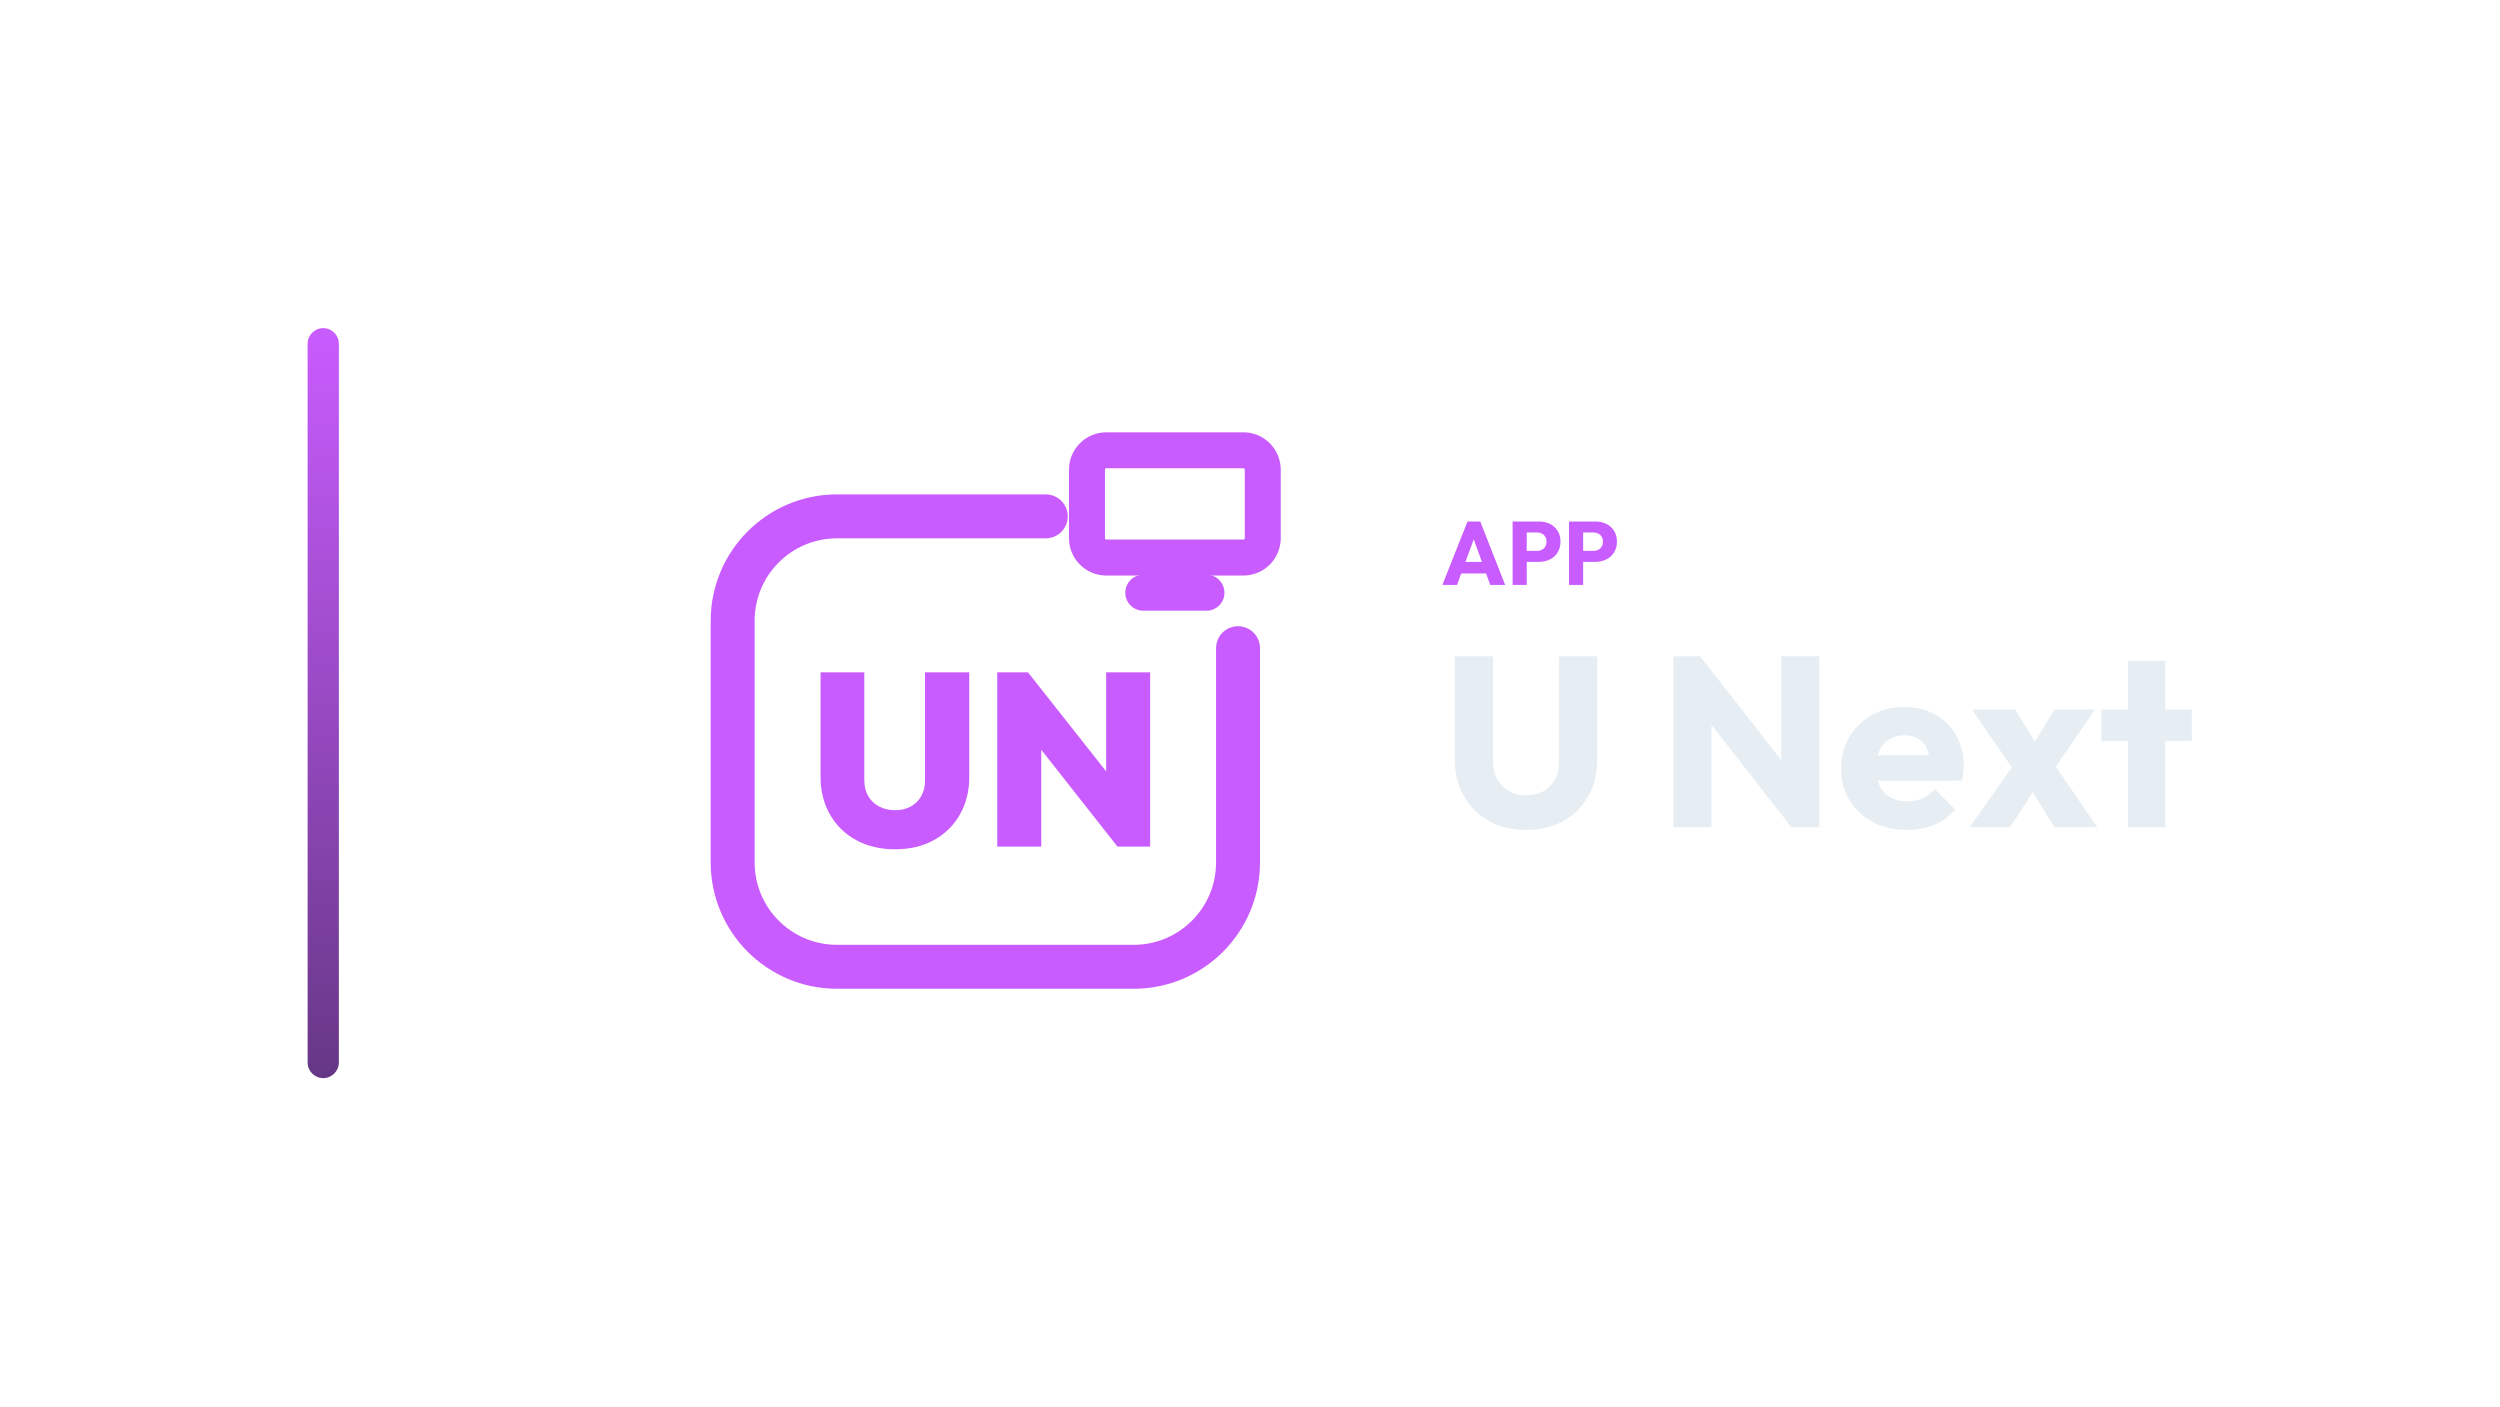
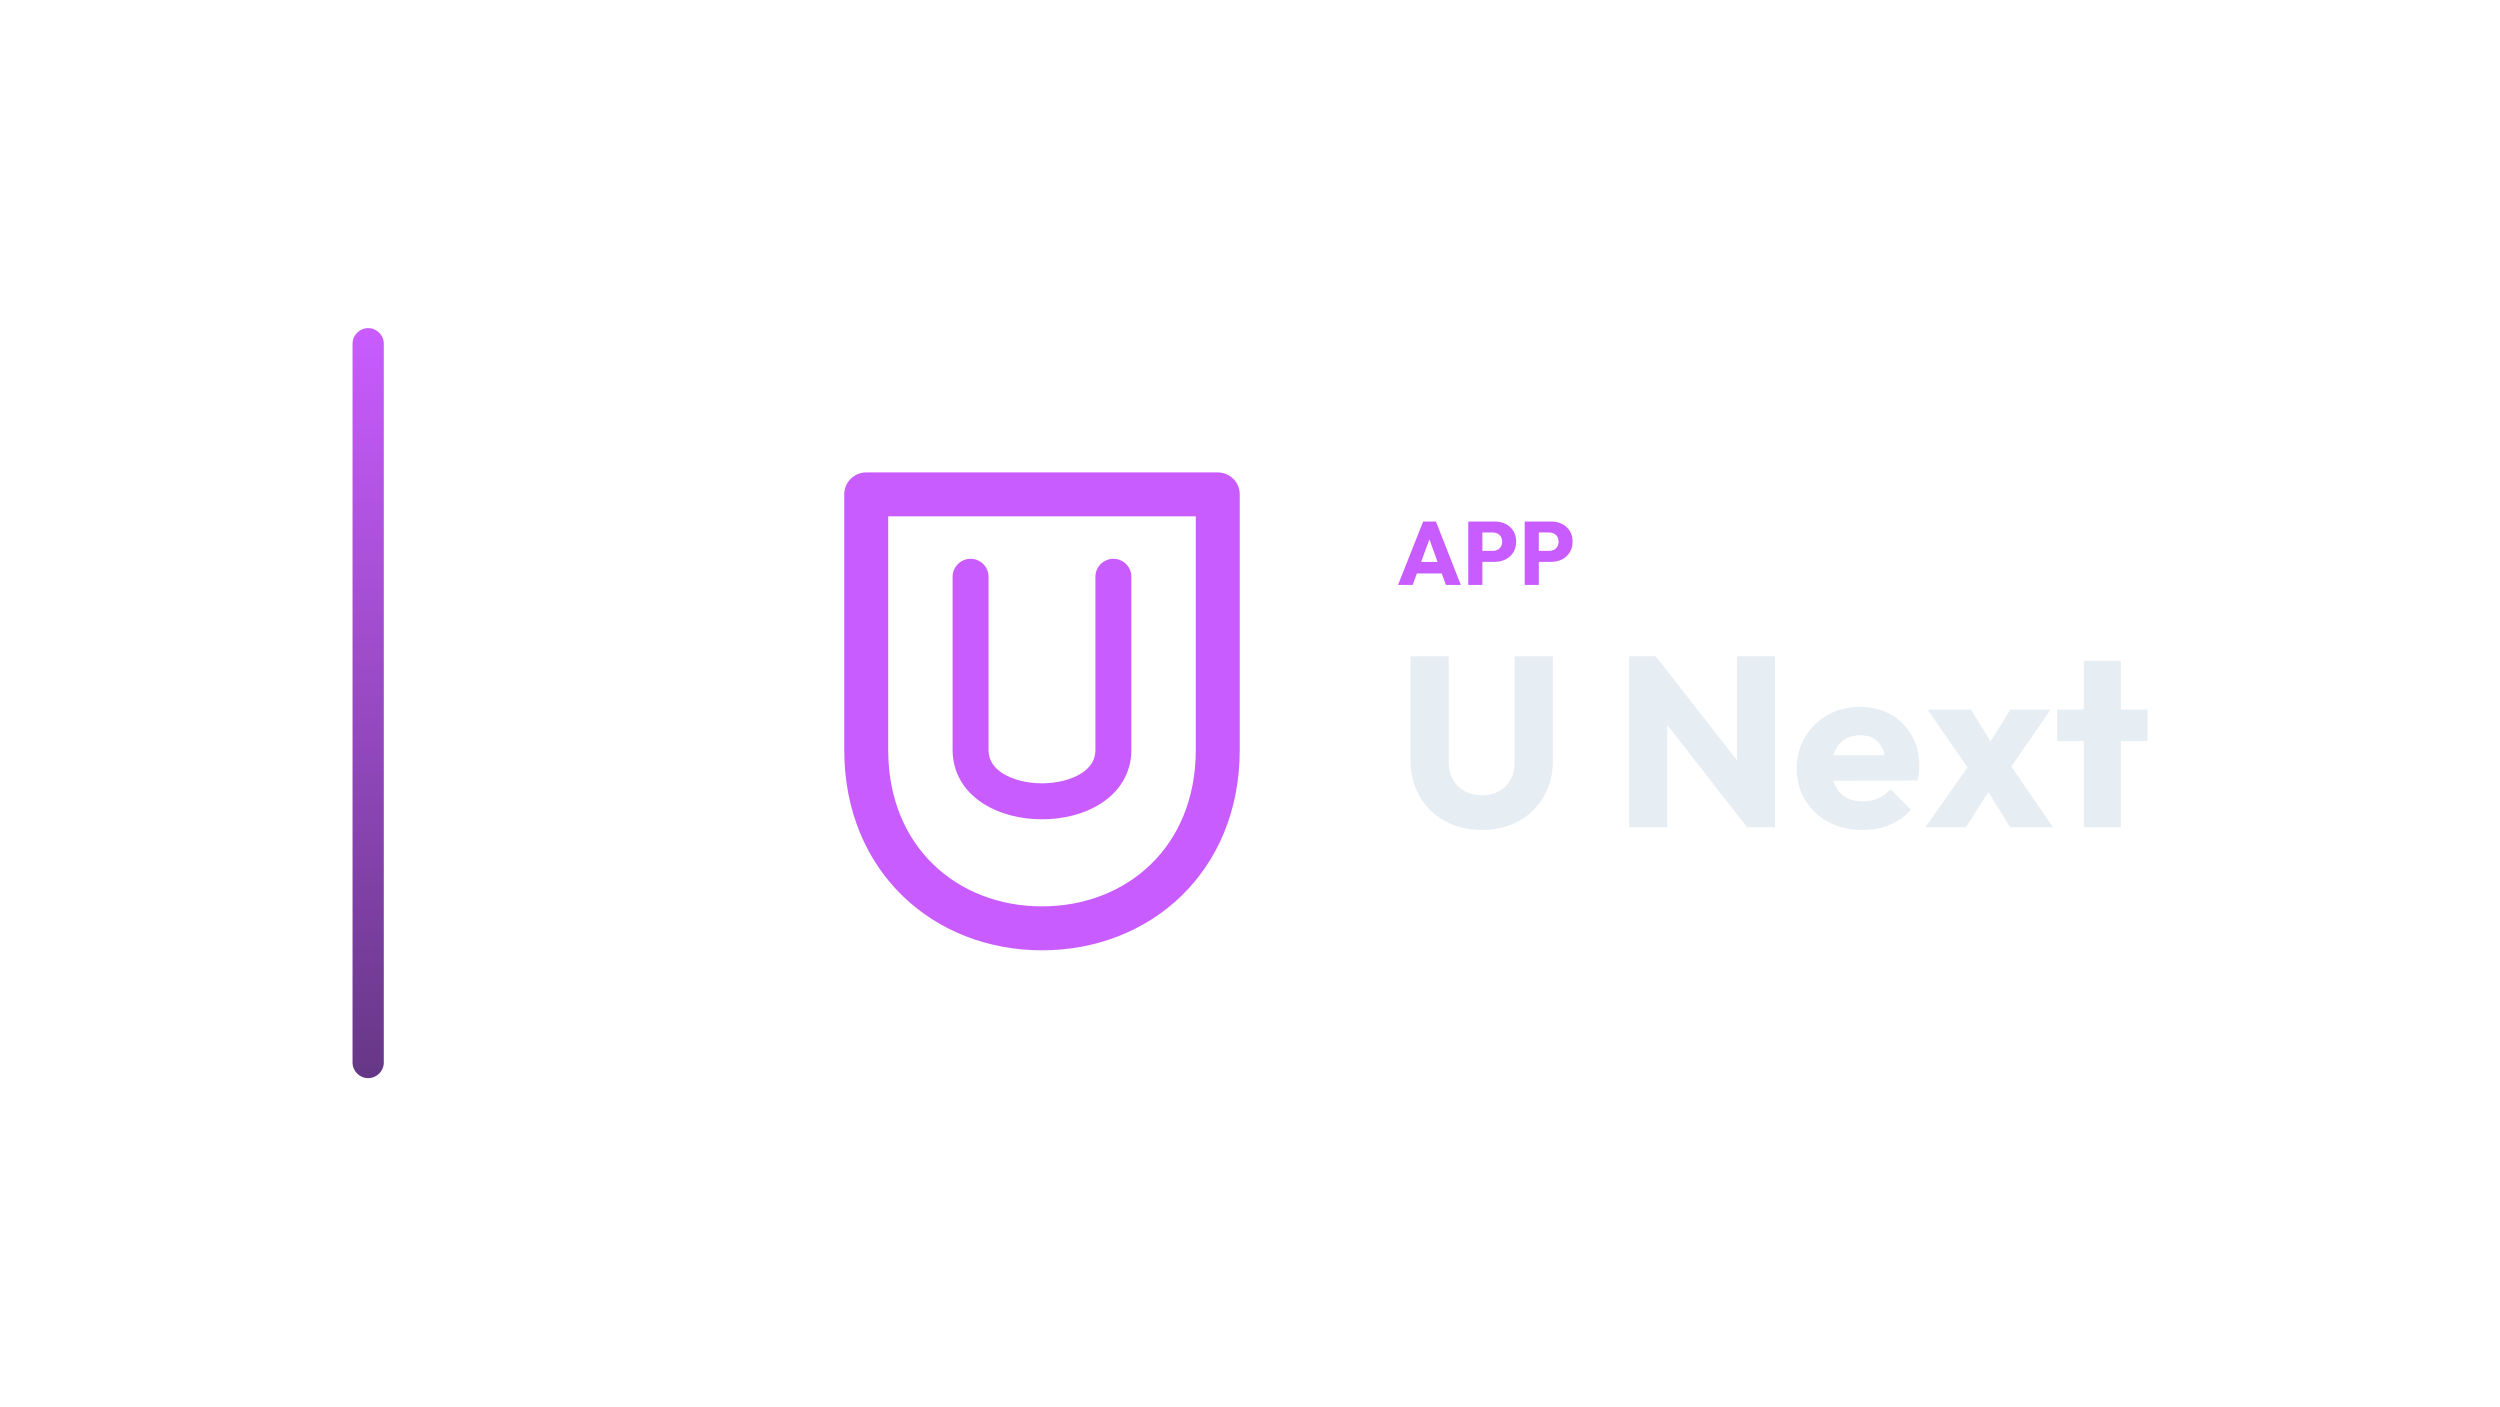
<svg xmlns="http://www.w3.org/2000/svg" width="1280" height="720" viewBox="0 0 1280 720">
-   <g transform="translate(87.5,0.0)">
+   <g transform="translate(110.5,0.0)">
    <defs>
      <linearGradient id="cbRail" x1="0" y1="0" x2="0" y2="1">
        <stop offset="0%" stop-color="#C95CFF" />
        <stop offset="100%" stop-color="#663786" />
      </linearGradient>
    </defs>
    <rect x="70" y="168" width="16" height="384" rx="8.0" fill="url(#cbRail)" />
-     <g transform="translate(237,180) scale(0.70312)">
-       <path d="M 300 120 L 148 120 C 106 120 72 154 72 196 L 72 372 C 72 414 106 448 148 448 L 364 448 C 406 448 440 414 440 372 L 440 216" fill="none" stroke="#C95CFF" stroke-width="32.0" stroke-linecap="round" stroke-linejoin="round" />
-       <rect x="330.0" y="71.9" width="128.0" height="78.1" rx="14.1" fill="none" stroke="#C95CFF" stroke-width="26.2" stroke-linecap="round" stroke-linejoin="round" />
-       <path d="M 371.0 175.6 L 417.0 175.6" fill="none" stroke="#C95CFF" stroke-width="26.2" stroke-linecap="round" stroke-linejoin="round" />
-       <path d="M190.228 362.43Q174.121 362.43 161.861 355.718Q149.602 349.007 142.801 337.016Q136.0 325.025 136.0 309.812V233.57H167.857V312.139Q167.857 318.94 170.81 323.861Q173.763 328.783 178.864 331.378Q183.964 333.973 190.228 333.973Q196.671 333.973 201.503 331.378Q206.336 328.783 209.199 323.951Q212.063 319.119 212.063 312.318V233.57H244.277V309.991Q244.277 325.204 237.477 337.105Q230.676 349.007 218.595 355.718Q206.515 362.43 190.228 362.43Z" fill="#C95CFF" stroke="none" />
-       <path d="M264.68 360.461V233.57H287.051L296.716 259.521V360.461ZM352.197 360.461 278.103 266.322 287.051 233.57 361.324 327.709ZM352.197 360.461 343.964 333.794V233.57H376.0V360.461Z" fill="#C95CFF" stroke="none" />
+     <g transform="translate(243,180) scale(0.70312)">
+       <path d="M 128 104 L 384 104 L 384 290 C 384 370 326 420 256 420 C 186 420 128 370 128 290 Z" fill="none" stroke="#C95CFF" stroke-width="32.0" stroke-linecap="round" stroke-linejoin="round" />
+       <path d="M 204 164 L 204 290 C 204 340 308 340 308 290 L 308 164" fill="none" stroke="#C95CFF" stroke-width="26.2" stroke-linecap="round" stroke-linejoin="round" />
    </g>
-     <path d="M650.989 299.49 663.869 267.014H670.401L683.143 299.49H675.507L665.755 272.534H668.377L658.487 299.49ZM658.303 293.602V287.714H676.013V293.602Z" fill="#C95CFF" stroke="none" />
-     <path d="M692.481 287.668V282.056H699.473Q700.807 282.056 701.911 281.504Q703.015 280.952 703.659 279.894Q704.303 278.836 704.303 277.318Q704.303 275.846 703.659 274.788Q703.015 273.73 701.911 273.178Q700.807 272.626 699.473 272.626H692.481V267.014H700.531Q703.613 267.014 706.097 268.256Q708.581 269.498 710.03 271.821Q711.479 274.144 711.479 277.318Q711.479 280.492 710.03 282.815Q708.581 285.138 706.097 286.403Q703.613 287.668 700.531 287.668ZM686.961 299.49V267.014H694.183V299.49Z" fill="#C95CFF" stroke="none" />
-     <path d="M721.369 287.668V282.056H728.361Q729.695 282.056 730.799 281.504Q731.903 280.952 732.547 279.894Q733.191 278.836 733.191 277.318Q733.191 275.846 732.547 274.788Q731.903 273.73 730.799 273.178Q729.695 272.626 728.361 272.626H721.369V267.014H729.419Q732.501 267.014 734.985 268.256Q737.469 269.498 738.918 271.821Q740.367 274.144 740.367 277.318Q740.367 280.492 738.918 282.815Q737.469 285.138 734.985 286.403Q732.501 287.668 729.419 287.668ZM715.849 299.49V267.014H723.071V299.49Z" fill="#C95CFF" stroke="none" />
-     <path d="M693.947 424.934Q683.159 424.934 674.913 420.346Q666.667 415.758 662.017 407.636Q657.367 399.514 657.367 389.098V336.026H676.959V390.214Q676.959 395.422 679.191 399.266Q681.423 403.11 685.329 405.156Q689.235 407.202 693.947 407.202Q698.907 407.202 702.627 405.156Q706.347 403.11 708.517 399.328Q710.687 395.546 710.687 390.338V336.026H730.279V389.222Q730.279 399.638 725.691 407.698Q721.103 415.758 712.919 420.346Q704.735 424.934 693.947 424.934Z" fill="#E6EDF3" stroke="none" />
-     <path d="M769.339 423.57V336.026H782.979L788.807 353.51V423.57ZM829.727 423.57 778.143 357.478 782.979 336.026 834.563 402.118ZM829.727 423.57 824.519 406.086V336.026H843.987V423.57Z" fill="#E6EDF3" stroke="none" />
-     <path d="M888.875 424.934Q879.079 424.934 871.453 420.904Q863.827 416.874 859.487 409.682Q855.147 402.49 855.147 393.438Q855.147 384.386 859.425 377.256Q863.703 370.126 871.019 366.034Q878.335 361.942 887.511 361.942Q896.439 361.942 903.259 365.786Q910.079 369.63 913.985 376.45Q917.891 383.27 917.891 392.074Q917.891 393.686 917.705 395.484Q917.519 397.282 917.023 399.638L865.067 399.762V386.742L908.963 386.618L900.779 392.074Q900.655 386.866 899.167 383.456Q897.679 380.046 894.765 378.248Q891.851 376.45 887.635 376.45Q883.171 376.45 879.885 378.496Q876.599 380.542 874.801 384.262Q873.003 387.982 873.003 393.314Q873.003 398.646 874.925 402.428Q876.847 406.21 880.381 408.256Q883.915 410.302 888.751 410.302Q893.215 410.302 896.811 408.752Q900.407 407.202 903.135 404.102L913.551 414.518Q909.087 419.726 902.763 422.33Q896.439 424.934 888.875 424.934Z" fill="#E6EDF3" stroke="none" />
-     <path d="M964.391 423.57 949.883 400.134 945.791 397.53 922.107 363.306H944.303L957.819 385.254L961.787 387.734L986.339 423.57ZM920.991 423.57 945.667 388.478 956.455 400.63 941.699 423.57ZM961.663 397.406 950.875 385.254 964.515 363.306H985.099Z" fill="#E6EDF3" stroke="none" />
-     <path d="M1002.087 423.57V338.382H1021.059V423.57ZM988.447 379.426V363.306H1034.699V379.426Z" fill="#E6EDF3" stroke="none" />
+     <path d="M605.286 299.49 618.166 267.014H624.698L637.44 299.49H629.804L620.052 272.534H622.674L612.784 299.49ZM612.6 293.602V287.714H630.31V293.602Z" fill="#C95CFF" stroke="none" />
+     <path d="M646.778 287.668V282.056H653.77Q655.104 282.056 656.208 281.504Q657.312 280.952 657.956 279.894Q658.6 278.836 658.6 277.318Q658.6 275.846 657.956 274.788Q657.312 273.73 656.208 273.178Q655.104 272.626 653.77 272.626H646.778V267.014H654.828Q657.91 267.014 660.394 268.256Q662.878 269.498 664.327 271.821Q665.776 274.144 665.776 277.318Q665.776 280.492 664.327 282.815Q662.878 285.138 660.394 286.403Q657.91 287.668 654.828 287.668ZM641.258 299.49V267.014H648.48V299.49Z" fill="#C95CFF" stroke="none" />
+     <path d="M675.666 287.668V282.056H682.658Q683.992 282.056 685.096 281.504Q686.2 280.952 686.844 279.894Q687.488 278.836 687.488 277.318Q687.488 275.846 686.844 274.788Q686.2 273.73 685.096 273.178Q683.992 272.626 682.658 272.626H675.666V267.014H683.716Q686.798 267.014 689.282 268.256Q691.766 269.498 693.215 271.821Q694.664 274.144 694.664 277.318Q694.664 280.492 693.215 282.815Q691.766 285.138 689.282 286.403Q686.798 287.668 683.716 287.668ZM670.146 299.49V267.014H677.368V299.49Z" fill="#C95CFF" stroke="none" />
+     <path d="M648.244 424.934Q637.456 424.934 629.21 420.346Q620.964 415.758 616.314 407.636Q611.664 399.514 611.664 389.098V336.026H631.256V390.214Q631.256 395.422 633.488 399.266Q635.72 403.11 639.626 405.156Q643.532 407.202 648.244 407.202Q653.204 407.202 656.924 405.156Q660.644 403.11 662.814 399.328Q664.984 395.546 664.984 390.338V336.026H684.576V389.222Q684.576 399.638 679.988 407.698Q675.4 415.758 667.216 420.346Q659.032 424.934 648.244 424.934Z" fill="#E6EDF3" stroke="none" />
+     <path d="M723.636 423.57V336.026H737.276L743.104 353.51V423.57ZM784.024 423.57 732.44 357.478 737.276 336.026 788.86 402.118ZM784.024 423.57 778.816 406.086V336.026H798.284V423.57Z" fill="#E6EDF3" stroke="none" />
+     <path d="M843.172 424.934Q833.376 424.934 825.75 420.904Q818.124 416.874 813.784 409.682Q809.444 402.49 809.444 393.438Q809.444 384.386 813.722 377.256Q818 370.126 825.316 366.034Q832.632 361.942 841.808 361.942Q850.736 361.942 857.556 365.786Q864.376 369.63 868.282 376.45Q872.188 383.27 872.188 392.074Q872.188 393.686 872.002 395.484Q871.816 397.282 871.32 399.638L819.364 399.762V386.742L863.26 386.618L855.076 392.074Q854.952 386.866 853.464 383.456Q851.976 380.046 849.062 378.248Q846.148 376.45 841.932 376.45Q837.468 376.45 834.182 378.496Q830.896 380.542 829.098 384.262Q827.3 387.982 827.3 393.314Q827.3 398.646 829.222 402.428Q831.144 406.21 834.678 408.256Q838.212 410.302 843.048 410.302Q847.512 410.302 851.108 408.752Q854.704 407.202 857.432 404.102L867.848 414.518Q863.384 419.726 857.06 422.33Q850.736 424.934 843.172 424.934Z" fill="#E6EDF3" stroke="none" />
+     <path d="M918.688 423.57 904.18 400.134 900.088 397.53 876.404 363.306H898.6L912.116 385.254L916.084 387.734L940.636 423.57ZM875.288 423.57 899.964 388.478 910.752 400.63 895.996 423.57ZM915.96 397.406 905.172 385.254 918.812 363.306H939.396Z" fill="#E6EDF3" stroke="none" />
+     <path d="M956.384 423.57V338.382H975.356V423.57ZM942.744 379.426V363.306H988.996V379.426Z" fill="#E6EDF3" stroke="none" />
  </g>
</svg>
